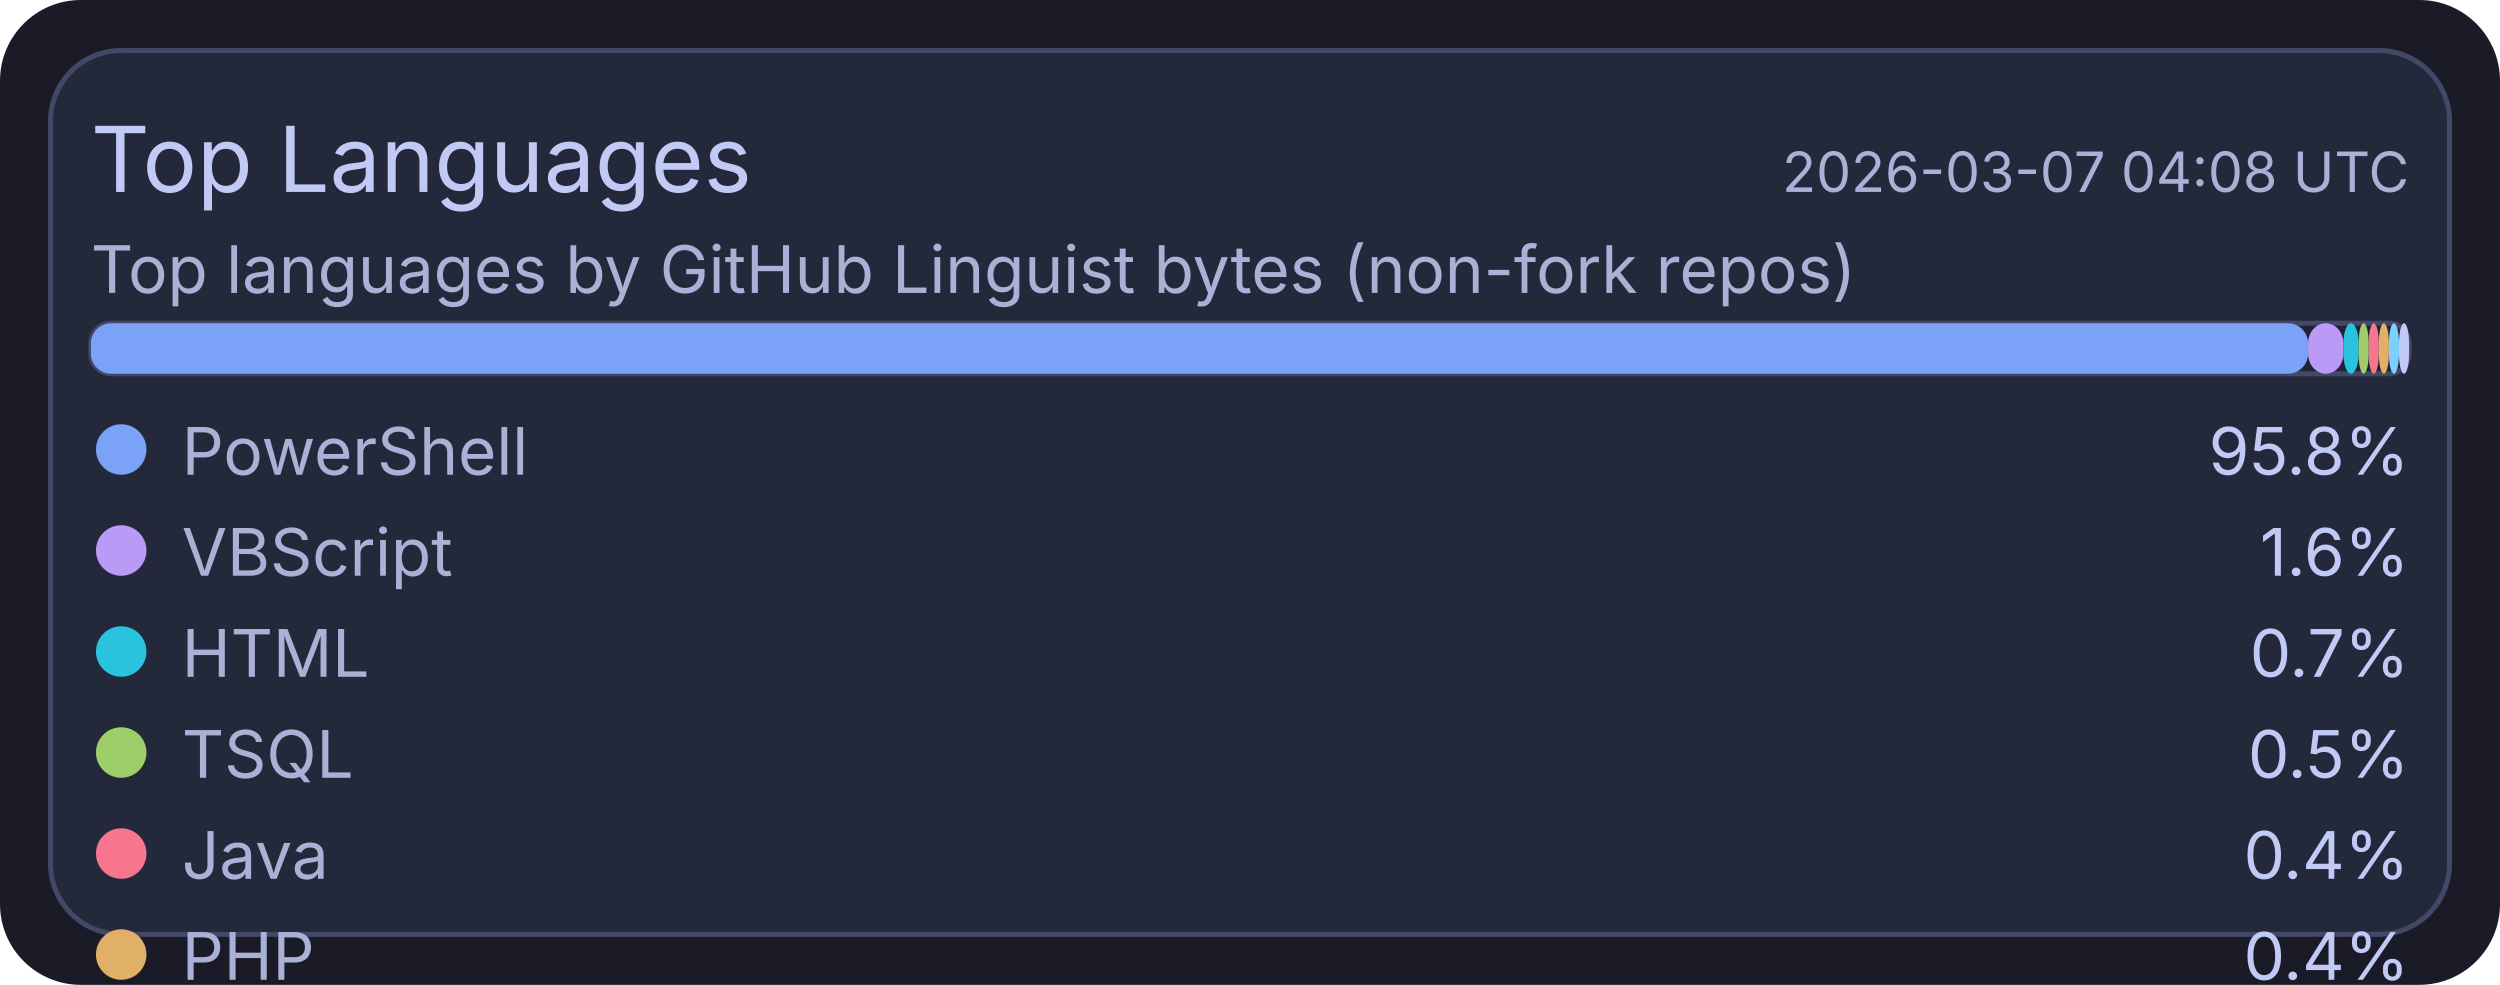
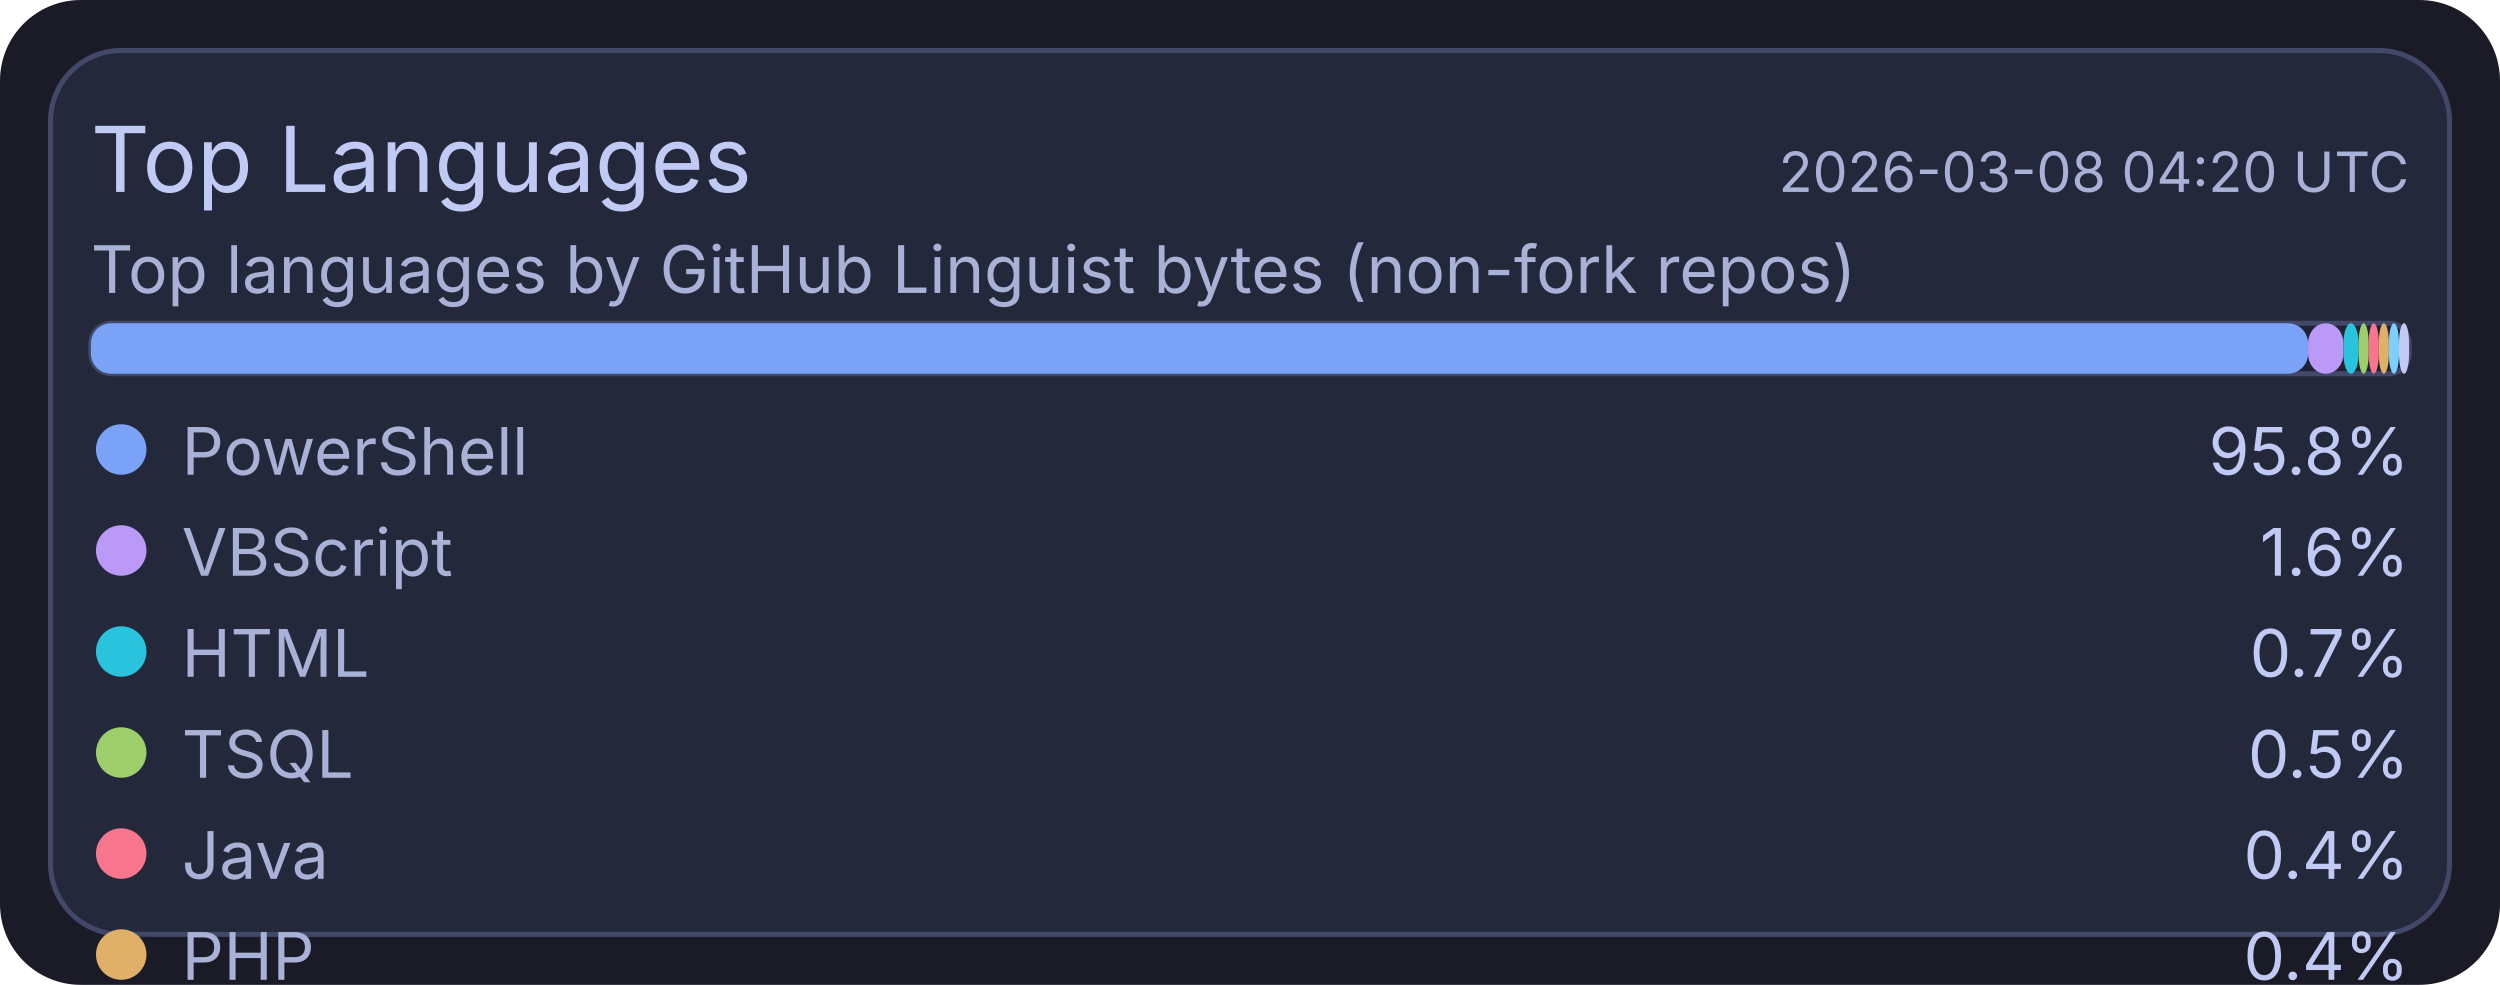
<svg xmlns="http://www.w3.org/2000/svg" width="495" height="195" viewBox="0 0 495 195">
  <rect x="0" y="0" width="495" height="195" rx="16" fill="#1a1b26" />
  <rect x="10" y="10" width="475" height="175" rx="14" fill="#24283b" stroke="#414868" stroke-width="1" />
  <text x="18" y="38" fill="#c0caf5" font-size="18" font-family="ui-sans-serif, system-ui, -apple-system, Segoe UI">Top Languages</text>
-   <text x="477" y="38" text-anchor="end" fill="#a9b1d6" font-size="11" font-family="ui-sans-serif, system-ui, -apple-system, Segoe UI">2026-03-07 04:08 UTC</text>
+   <text x="477" y="38" text-anchor="end" fill="#a9b1d6" font-size="11" font-family="ui-sans-serif, system-ui, -apple-system, Segoe UI">2026-03-08 04:20 UTC</text>
  <text x="18" y="58" fill="#a9b1d6" font-size="13" font-family="ui-sans-serif, system-ui, -apple-system, Segoe UI">Top languages by GitHub Linguist bytes (non-fork repos)</text>
  <rect x="18" y="64" width="459" height="10" rx="4" fill="#1f2335" stroke="#414868" stroke-width="1" />
  <rect x="18" y="64" width="439" height="10" rx="4" fill="#7aa2f7" />
  <rect x="457" y="64" width="7" height="10" rx="4" fill="#bb9af7" />
  <rect x="464" y="64" width="3" height="10" rx="4" fill="#2ac3de" />
  <rect x="467" y="64" width="2" height="10" rx="4" fill="#9ece6a" />
  <rect x="469" y="64" width="2" height="10" rx="4" fill="#f7768e" />
  <rect x="471" y="64" width="2" height="10" rx="4" fill="#e0af68" />
  <rect x="473" y="64" width="2" height="10" rx="4" fill="#7dcfff" />
  <rect x="475" y="64" width="2" height="10" rx="4" fill="#c0caf5" />
  <circle cx="24" cy="89" r="5" fill="#7aa2f7" />
  <text x="36" y="94" fill="#a9b1d6" font-size="13" font-family="ui-sans-serif, system-ui, -apple-system, Segoe UI">PowerShell</text>
  <text x="477" y="94" text-anchor="end" fill="#c0caf5" font-size="13" font-family="ui-sans-serif, system-ui, -apple-system, Segoe UI">95.8%</text>
  <circle cx="24" cy="109" r="5" fill="#bb9af7" />
  <text x="36" y="114" fill="#a9b1d6" font-size="13" font-family="ui-sans-serif, system-ui, -apple-system, Segoe UI">VBScript</text>
  <text x="477" y="114" text-anchor="end" fill="#c0caf5" font-size="13" font-family="ui-sans-serif, system-ui, -apple-system, Segoe UI">1.6%</text>
  <circle cx="24" cy="129" r="5" fill="#2ac3de" />
  <text x="36" y="134" fill="#a9b1d6" font-size="13" font-family="ui-sans-serif, system-ui, -apple-system, Segoe UI">HTML</text>
  <text x="477" y="134" text-anchor="end" fill="#c0caf5" font-size="13" font-family="ui-sans-serif, system-ui, -apple-system, Segoe UI">0.7%</text>
  <circle cx="24" cy="149" r="5" fill="#9ece6a" />
  <text x="36" y="154" fill="#a9b1d6" font-size="13" font-family="ui-sans-serif, system-ui, -apple-system, Segoe UI">TSQL</text>
  <text x="477" y="154" text-anchor="end" fill="#c0caf5" font-size="13" font-family="ui-sans-serif, system-ui, -apple-system, Segoe UI">0.5%</text>
  <circle cx="24" cy="169" r="5" fill="#f7768e" />
  <text x="36" y="174" fill="#a9b1d6" font-size="13" font-family="ui-sans-serif, system-ui, -apple-system, Segoe UI">Java</text>
  <text x="477" y="174" text-anchor="end" fill="#c0caf5" font-size="13" font-family="ui-sans-serif, system-ui, -apple-system, Segoe UI">0.4%</text>
  <circle cx="24" cy="189" r="5" fill="#e0af68" />
  <text x="36" y="194" fill="#a9b1d6" font-size="13" font-family="ui-sans-serif, system-ui, -apple-system, Segoe UI">PHP</text>
  <text x="477" y="194" text-anchor="end" fill="#c0caf5" font-size="13" font-family="ui-sans-serif, system-ui, -apple-system, Segoe UI">0.4%</text>
  <circle cx="24" cy="209" r="5" fill="#7dcfff" />
  <text x="36" y="214" fill="#a9b1d6" font-size="13" font-family="ui-sans-serif, system-ui, -apple-system, Segoe UI">C#</text>
  <text x="477" y="214" text-anchor="end" fill="#c0caf5" font-size="13" font-family="ui-sans-serif, system-ui, -apple-system, Segoe UI">0.3%</text>
  <circle cx="24" cy="229" r="5" fill="#c0caf5" />
  <text x="36" y="234" fill="#a9b1d6" font-size="13" font-family="ui-sans-serif, system-ui, -apple-system, Segoe UI">Python</text>
  <text x="477" y="234" text-anchor="end" fill="#c0caf5" font-size="13" font-family="ui-sans-serif, system-ui, -apple-system, Segoe UI">0.2%</text>
</svg>
